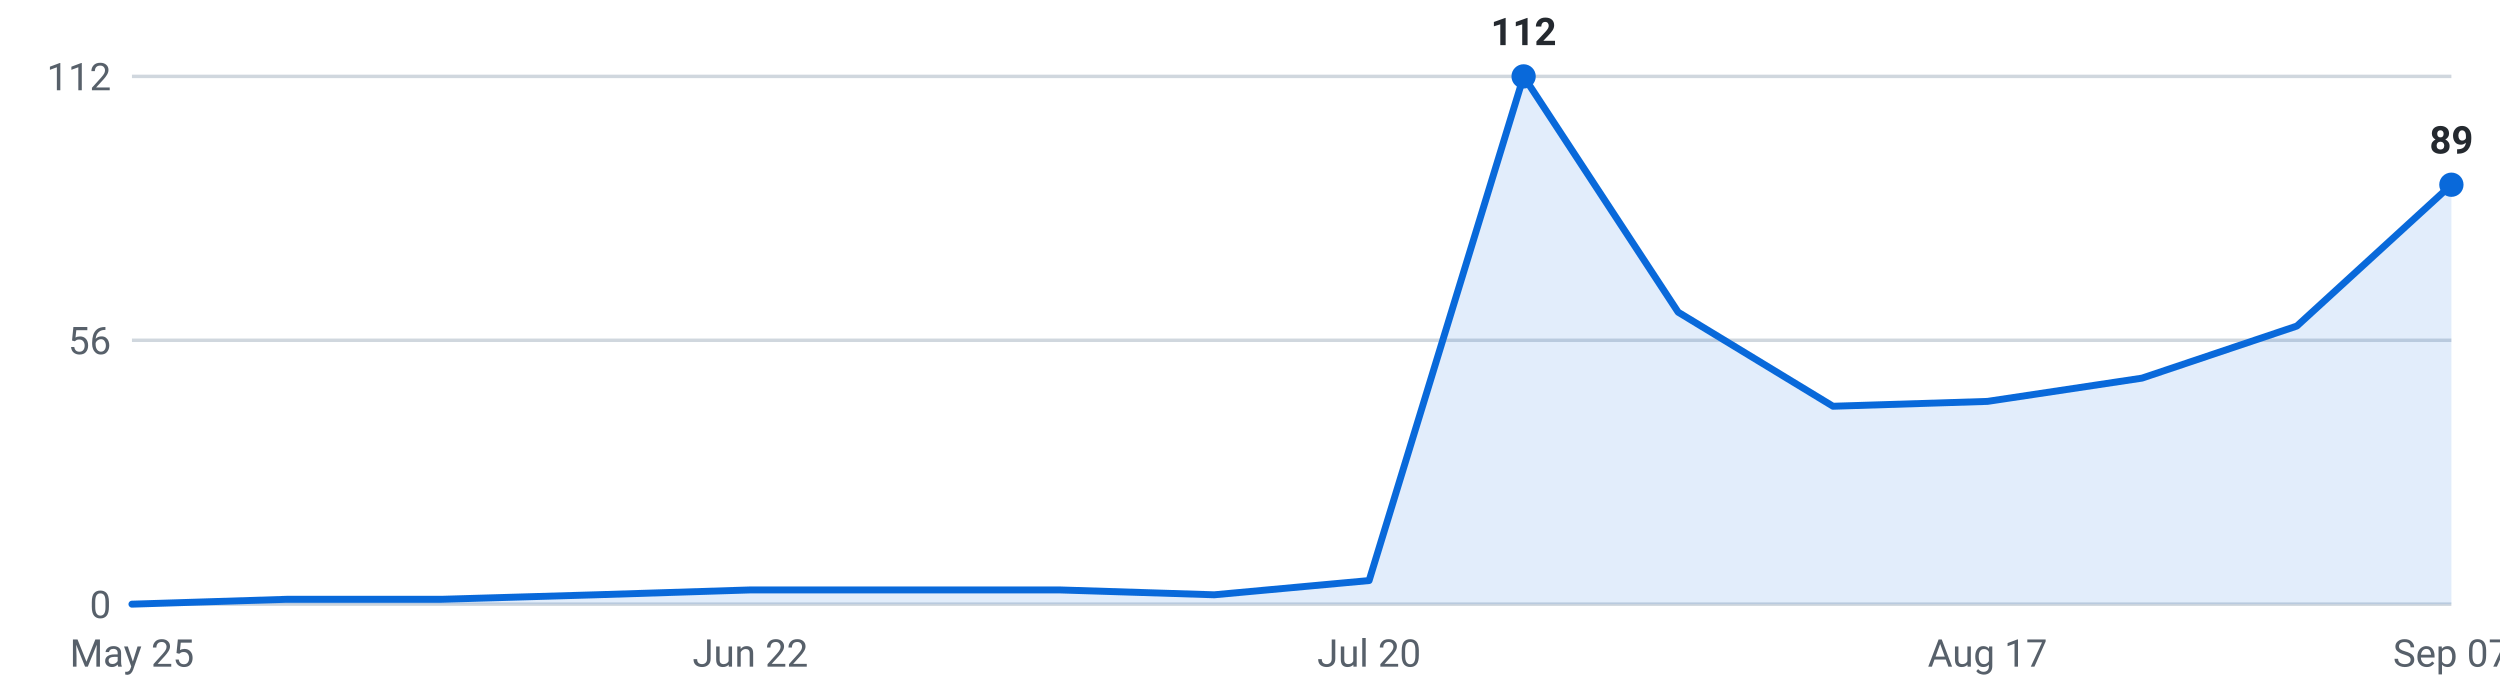
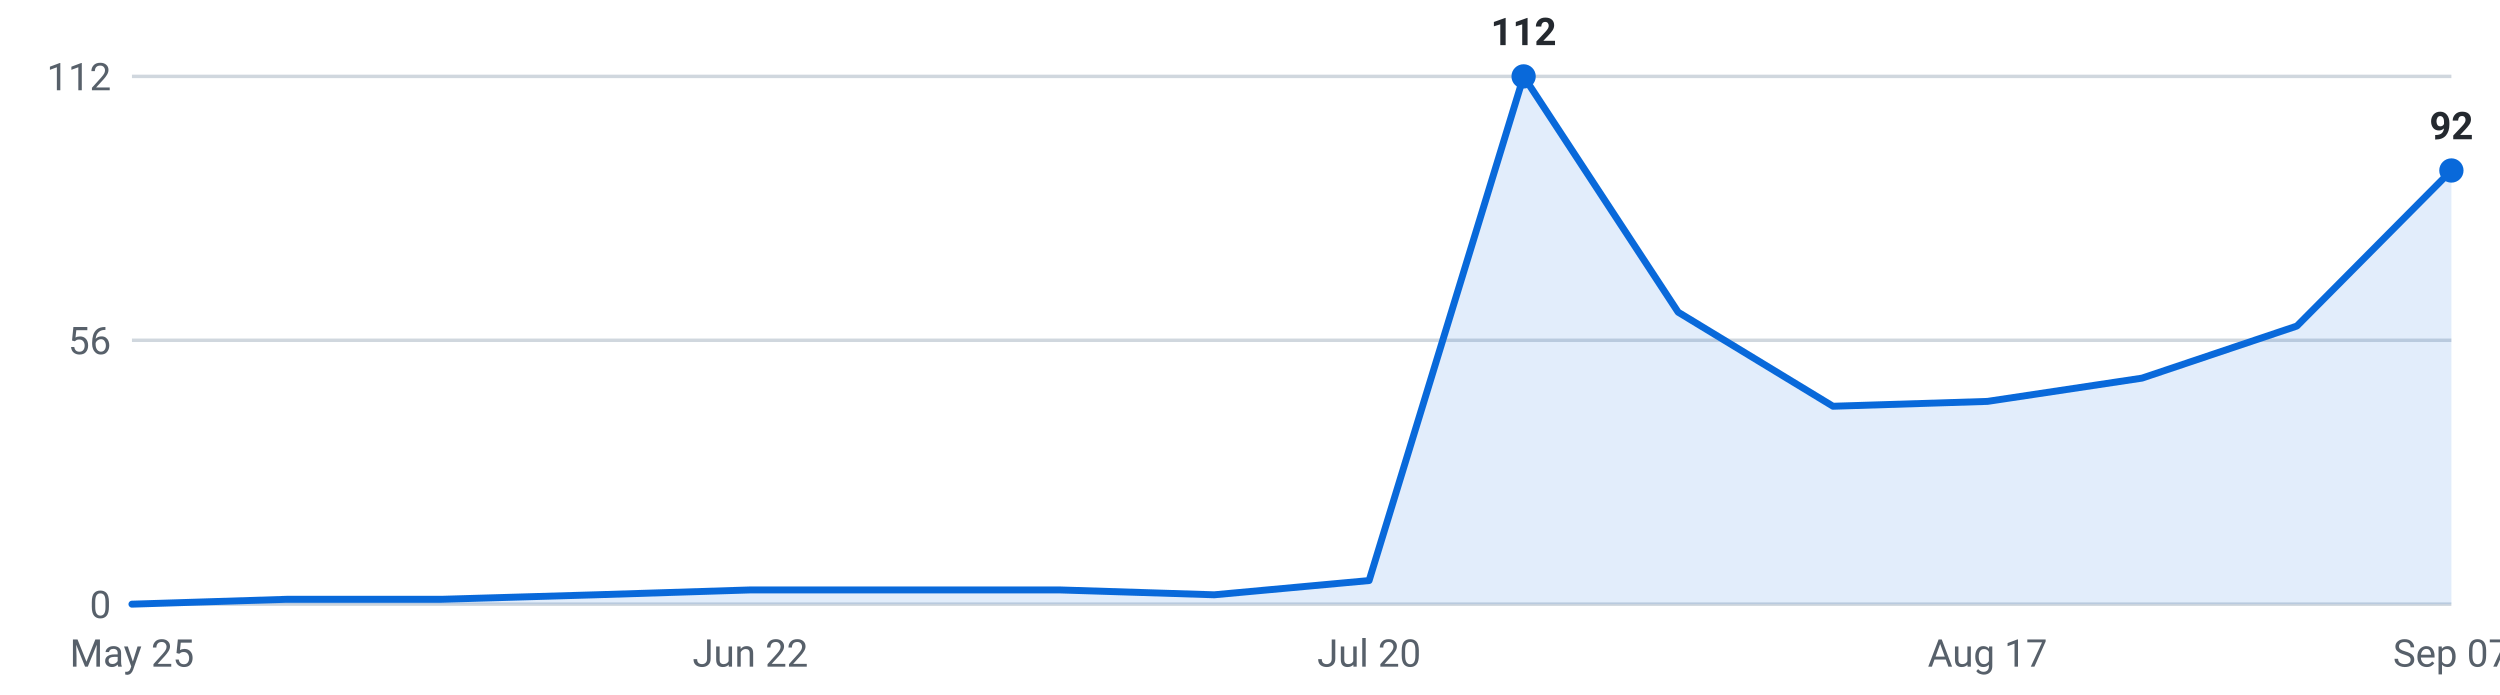
<svg xmlns="http://www.w3.org/2000/svg" viewBox="0 0 720 200" width="720" height="200" role="img" aria-label="Internships posted per week, last 16 weeks">
  <g font-family="-apple-system,Segoe UI,Roboto,sans-serif" font-size="11">
    <line x1="38" y1="174.0" x2="706" y2="174.0" stroke="#d0d7de" stroke-width="1" />
    <text x="32" y="178.0" text-anchor="end" fill="#57606a">0</text>
    <line x1="38" y1="98.0" x2="706" y2="98.0" stroke="#d0d7de" stroke-width="1" />
    <text x="32" y="102.0" text-anchor="end" fill="#57606a">56</text>
    <line x1="38" y1="22.0" x2="706" y2="22.0" stroke="#d0d7de" stroke-width="1" />
    <text x="32" y="26.0" text-anchor="end" fill="#57606a">112</text>
-     <path d="M38.0,174 L38.0,174.0 L82.5,172.6 L127.1,172.6 L171.6,171.3 L216.1,169.9 L260.7,169.9 L305.2,169.9 L349.7,171.3 L394.3,167.2 L438.8,22.0 L483.3,89.9 L527.9,117.0 L572.4,115.6 L616.9,108.9 L661.5,93.9 L706.0,53.2 L706.0,174 Z" fill="#0969da" fill-opacity="0.12" />
-     <polyline points="38.0,174.0 82.5,172.6 127.1,172.6 171.6,171.3 216.1,169.9 260.7,169.9 305.2,169.9 349.7,171.3 394.3,167.2 438.8,22.0 483.3,89.9 527.9,117.0 572.4,115.6 616.9,108.9 661.5,93.9 706.0,53.2" fill="none" stroke="#0969da" stroke-width="2" stroke-linejoin="round" stroke-linecap="round" />
+     <path d="M38.0,174 L38.0,174.0 L82.5,172.6 L127.1,172.6 L171.6,171.3 L216.1,169.9 L260.7,169.9 L305.2,169.9 L349.7,171.3 L394.3,167.2 L438.8,22.0 L483.3,89.9 L527.9,117.0 L572.4,115.6 L616.9,108.9 L661.5,93.9 L706.0,49.1 L706.0,174 Z" fill="#0969da" fill-opacity="0.12" />
+     <polyline points="38.0,174.0 82.5,172.6 127.1,172.6 171.6,171.3 216.1,169.9 260.7,169.9 305.2,169.9 349.7,171.3 394.3,167.2 438.8,22.0 483.3,89.9 527.9,117.0 572.4,115.6 616.9,108.9 661.5,93.9 706.0,49.1" fill="none" stroke="#0969da" stroke-width="2" stroke-linejoin="round" stroke-linecap="round" />
    <circle cx="438.8" cy="22.0" r="3.5" fill="#0969da" />
    <text x="438.8" y="13.0" text-anchor="middle" fill="#24292f" font-weight="600">112</text>
-     <circle cx="706.0" cy="53.2" r="3.5" fill="#0969da" />
-     <text x="706.0" y="44.2" text-anchor="middle" fill="#24292f" font-weight="600">89</text>
+     <circle cx="706.0" cy="49.1" r="3.5" fill="#0969da" />
+     <text x="706.0" y="40.1" text-anchor="middle" fill="#24292f" font-weight="600">92</text>
    <text x="38.0" y="192" text-anchor="middle" fill="#57606a">May 25</text>
    <text x="216.1" y="192" text-anchor="middle" fill="#57606a">Jun 22</text>
    <text x="394.3" y="192" text-anchor="middle" fill="#57606a">Jul 20</text>
    <text x="572.4" y="192" text-anchor="middle" fill="#57606a">Aug 17</text>
    <text x="706.0" y="192" text-anchor="middle" fill="#57606a">Sep 07</text>
  </g>
</svg>
